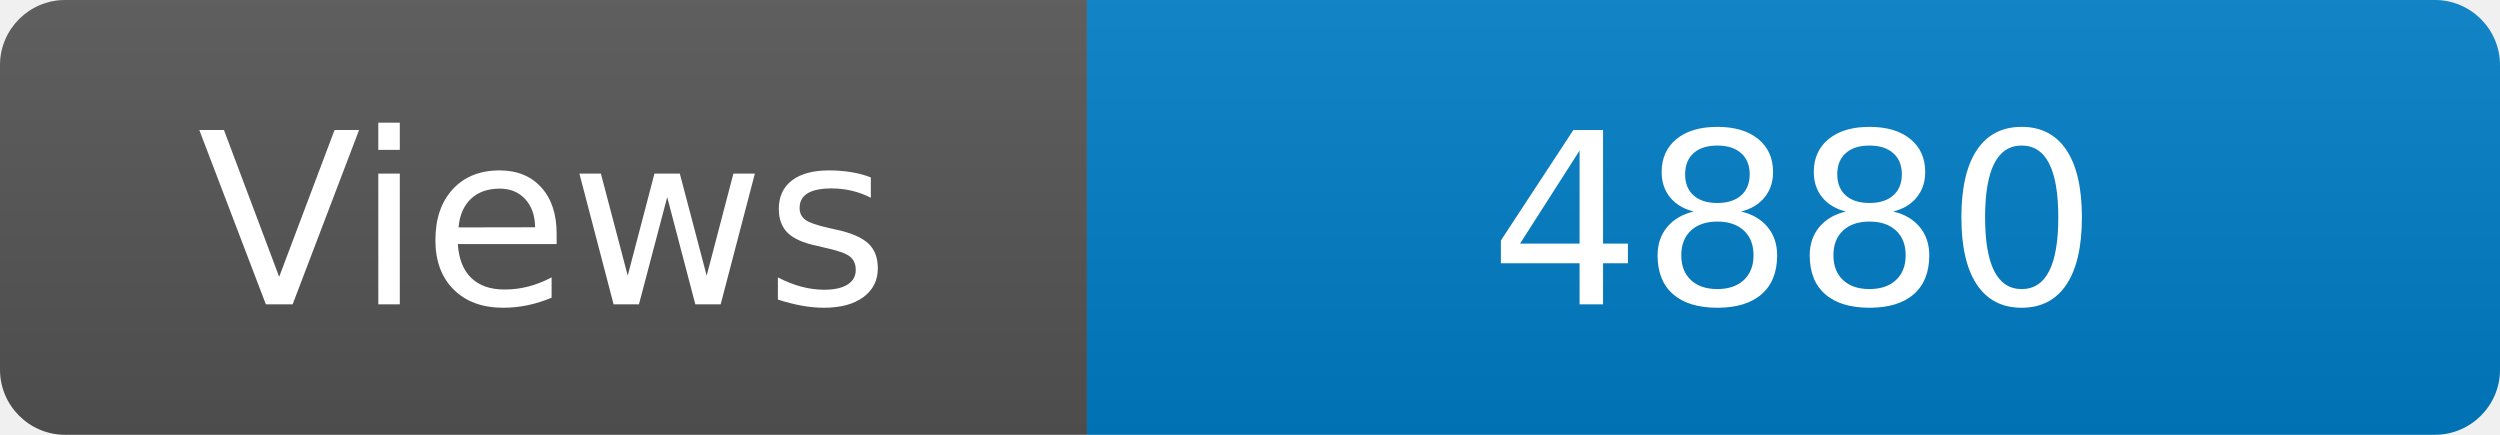
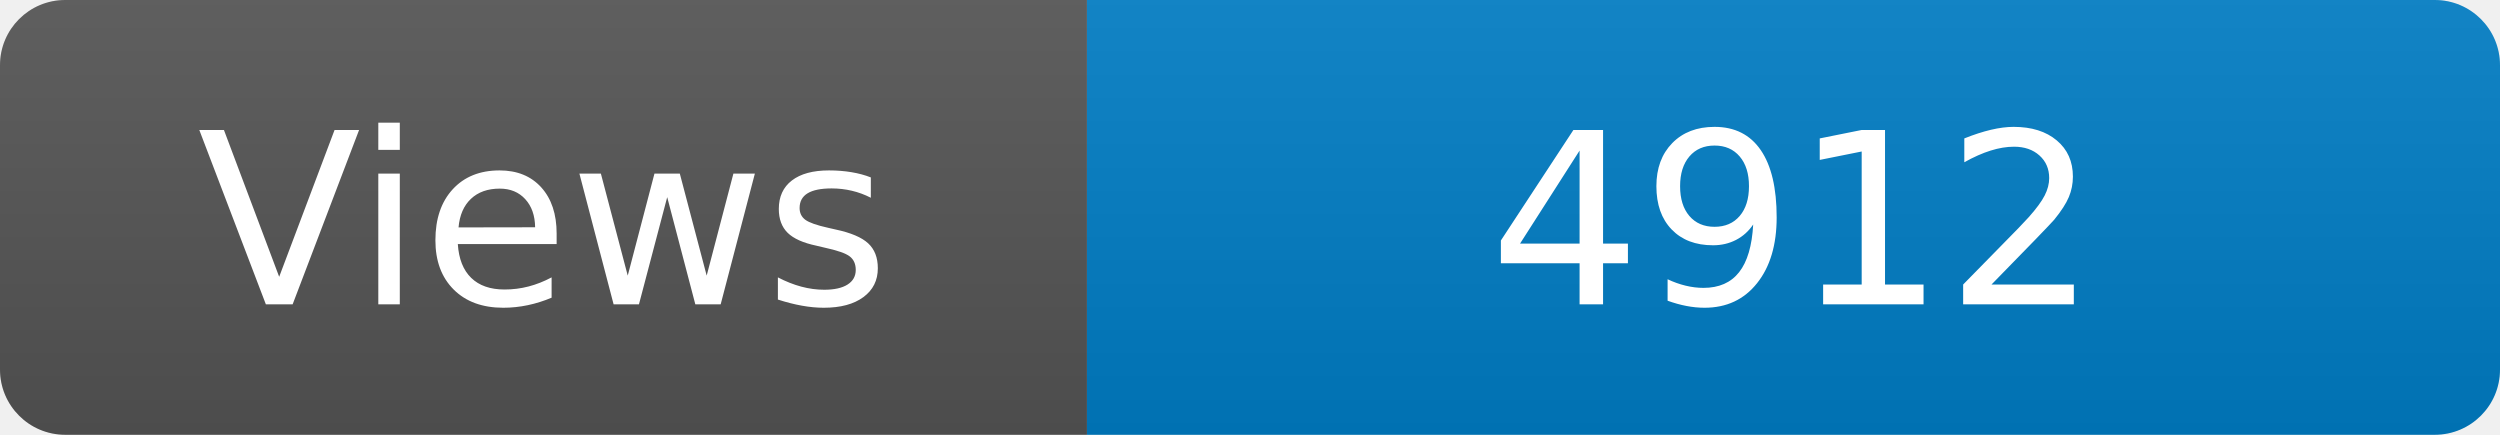
<svg xmlns="http://www.w3.org/2000/svg" width="115" height="20" role="img" aria-label="Maintained?: yes">
  <linearGradient id="s" x2="0" y2="100%">
    <stop offset="0" stop-color="#bbb" stop-opacity=".1" />
    <stop offset="1" stop-opacity=".1" />
  </linearGradient>
  <clipPath id="r">
    <rect width="115" height="20" rx="3" fill="#fff" />
  </clipPath>
  <g clip-path="url(#r)">
    <rect width="50" height="20" fill="#555" />
    <rect x="50" width="160" height="20" fill="#007ec6" />
    <rect width="115" height="20" fill="url(#s)" />
  </g>
  <g fill="#fff" text-anchor="middle" font-family="Verdana,Geneva,DejaVu Sans,sans-serif" font-size="110">
    <text x="250" y="140" transform="scale(.1)" fill="#fff">Views</text>
-     <text x="825" y="140" transform="scale(.1)" fill="#fff">4880</text>
+     <text x="825" y="140" transform="scale(.1)" fill="#fff">4912</text>
  </g>
</svg>
